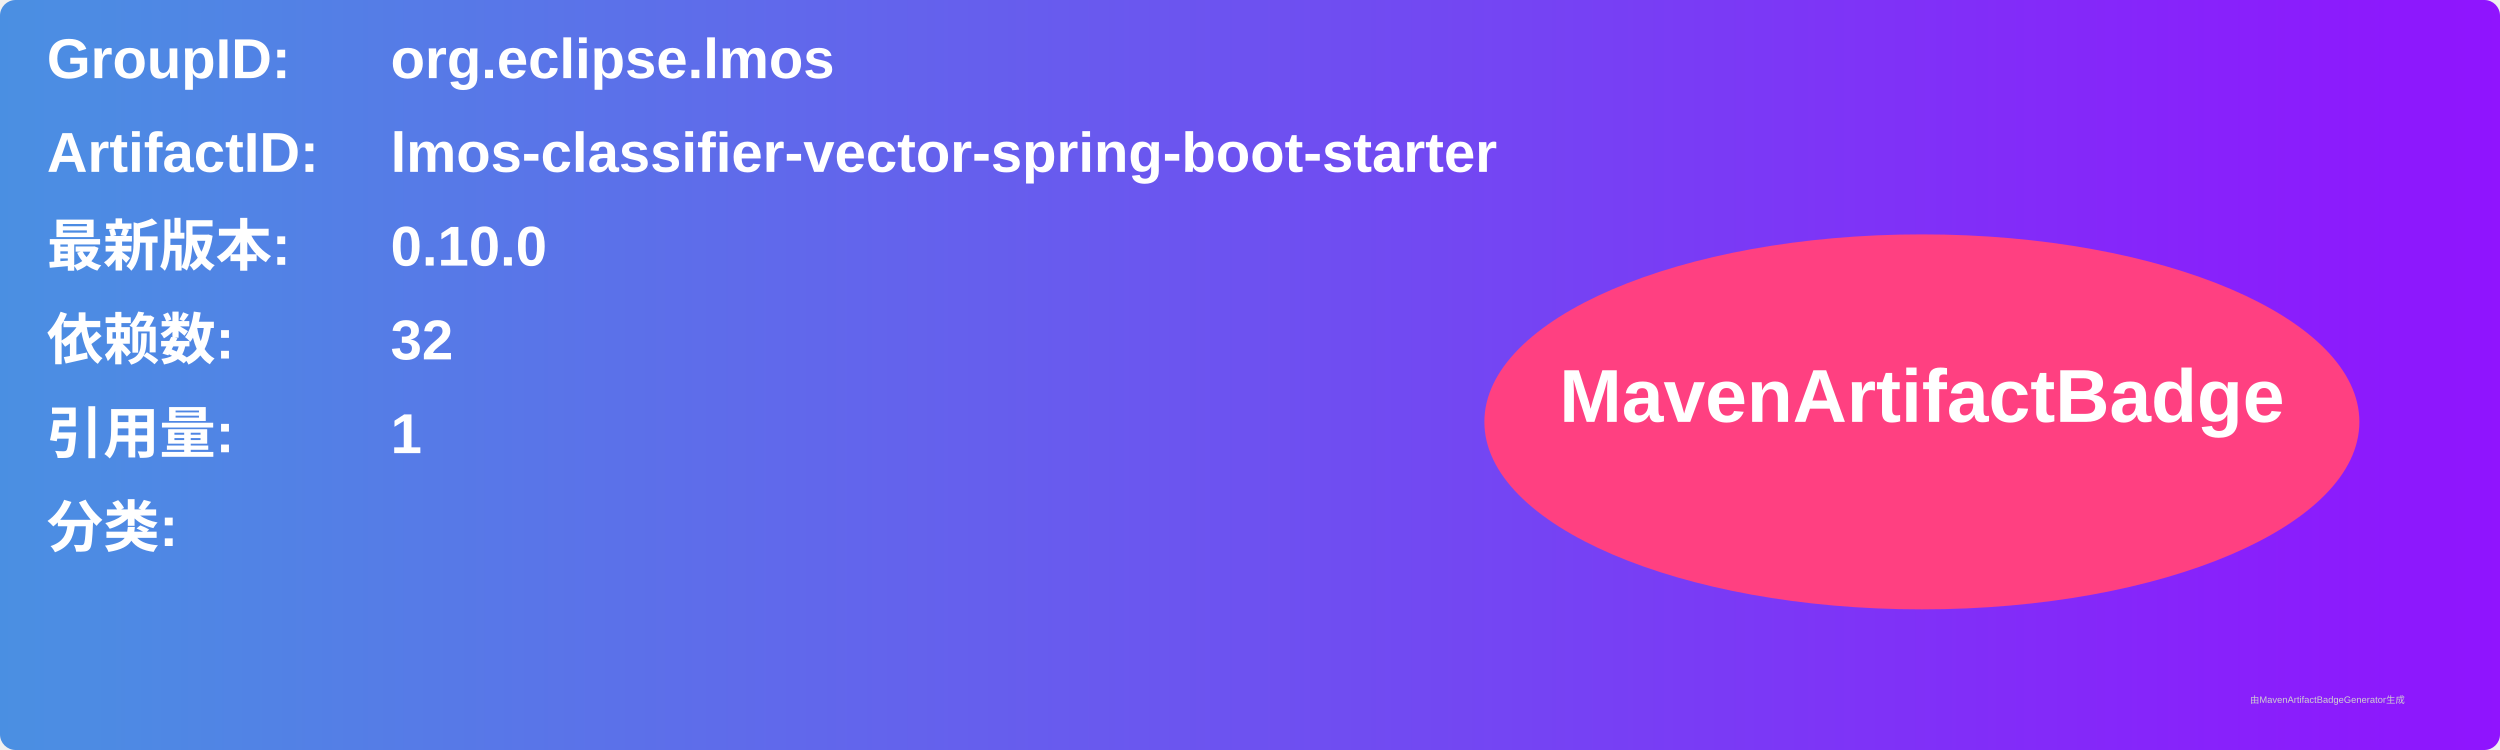
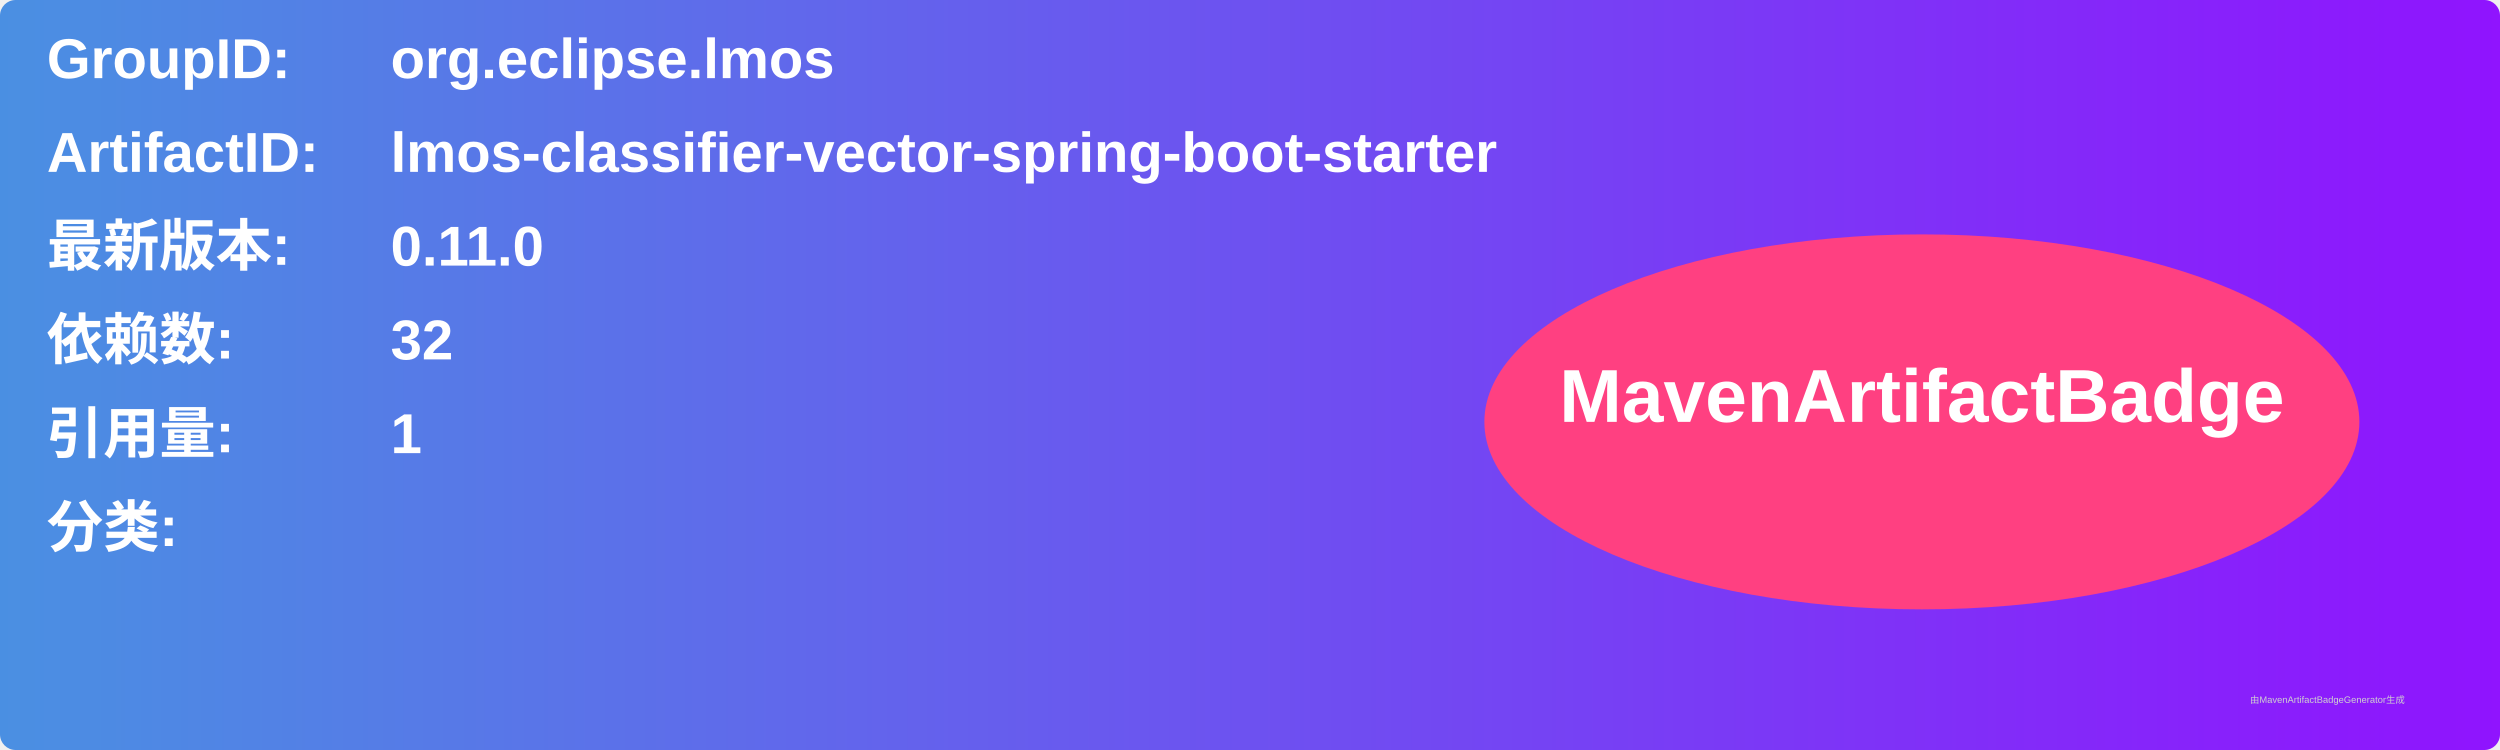
<svg xmlns="http://www.w3.org/2000/svg" width="800" height="240" viewBox="0 0 800 240">
  <linearGradient id="grad" x1="0%" y1="0%" x2="100%" y2="0%">
    <stop offset="0%" stop-color="#4a90e2" />
    <stop offset="100%" stop-color="#9013fe" />
  </linearGradient>
  <rect width="100%" height="100%" rx="5" ry="5" fill="url(#grad)" />
  <g transform="translate(15, 15)">
    <text x="0" y="10" font-family="Arial" font-size="18" fill="white" font-weight="bold" width="260">GroupID:</text>
    <text x="110" y="10" font-family="Arial" font-size="18" fill="white" font-weight="bold" width="460">org.eclipse.lmos</text>
    <text x="0" y="40" font-family="Arial" font-size="18" fill="white" font-weight="bold" width="260">ArtifactID:</text>
    <text x="110" y="40" font-family="Arial" font-size="18" fill="white" font-weight="bold" width="460">lmos-classifier-vector-spring-boot-starter</text>
    <text x="0" y="70" font-family="Arial" font-size="18" fill="white" font-weight="bold">最新版本:</text>
    <text x="110" y="70" font-family="Arial" font-size="18" fill="white" font-weight="bold">
-       <tspan font-weight="bold">0.10.0</tspan>
+       <tspan font-weight="bold">0.11.0</tspan>
    </text>
    <text x="0" y="100" font-family="Arial" font-size="18" fill="white" font-weight="bold">依赖数: </text>
    <text x="110" y="100" font-family="Arial" font-size="18" fill="white">
      <tspan font-weight="bold">32</tspan>
    </text>
    <text x="0" y="130" font-family="Arial" font-size="18" fill="white" font-weight="bold">引用量: </text>
    <text x="110" y="130" font-family="Arial" font-size="18" fill="white">
      <tspan font-weight="bold">1</tspan>
    </text>
    <text x="0" y="160" font-family="Arial" font-size="18" fill="white" font-weight="bold">分类:</text>
    <text x="10" y="190" font-family="Arial" font-size="10" fill="white">
      <tspan font-weight="bold" />
    </text>
    <ellipse cx="600" cy="120" rx="140" ry="60" fill="#ff4081" />
    <text x="600" y="120" text-anchor="middle" font-family="Arial" font-size="24" fill="white" font-weight="bold">MavenArtifactBadge</text>
  </g>
  <text x="720" y="225" font-family="Arial" font-size="3" fill="#d0d0d0">由MavenArtifactBadgeGenerator生成</text>
</svg>
